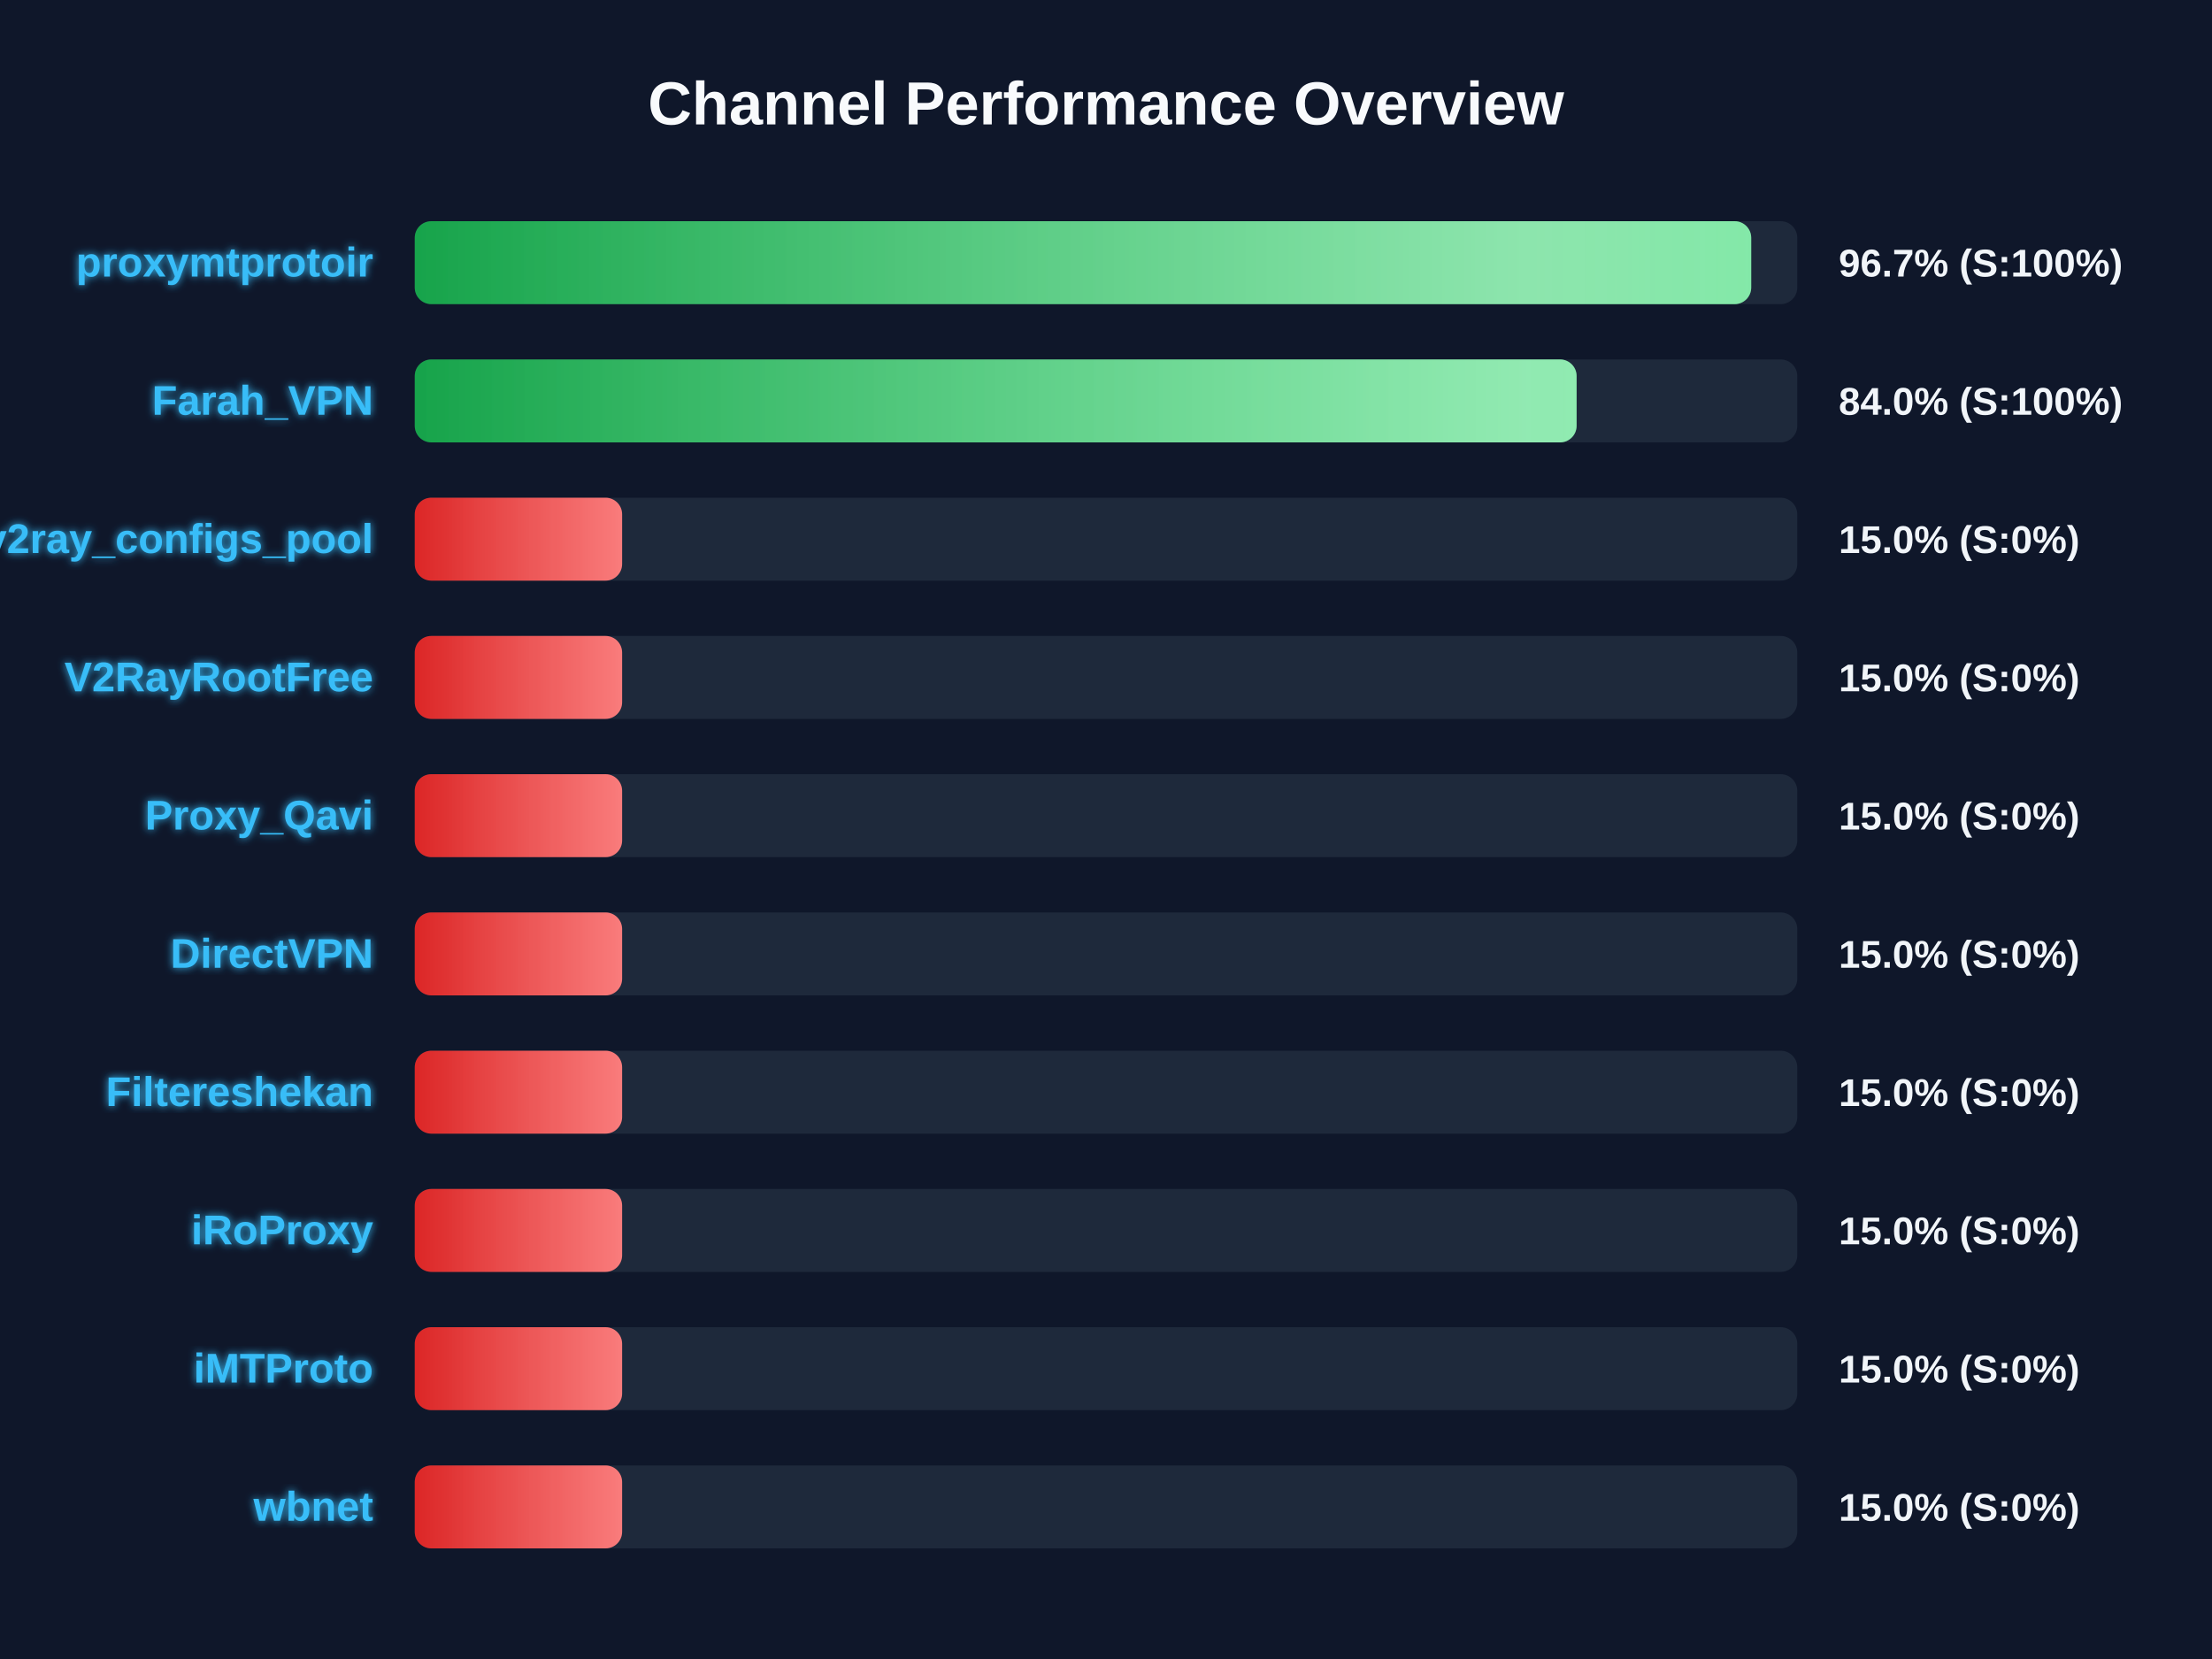
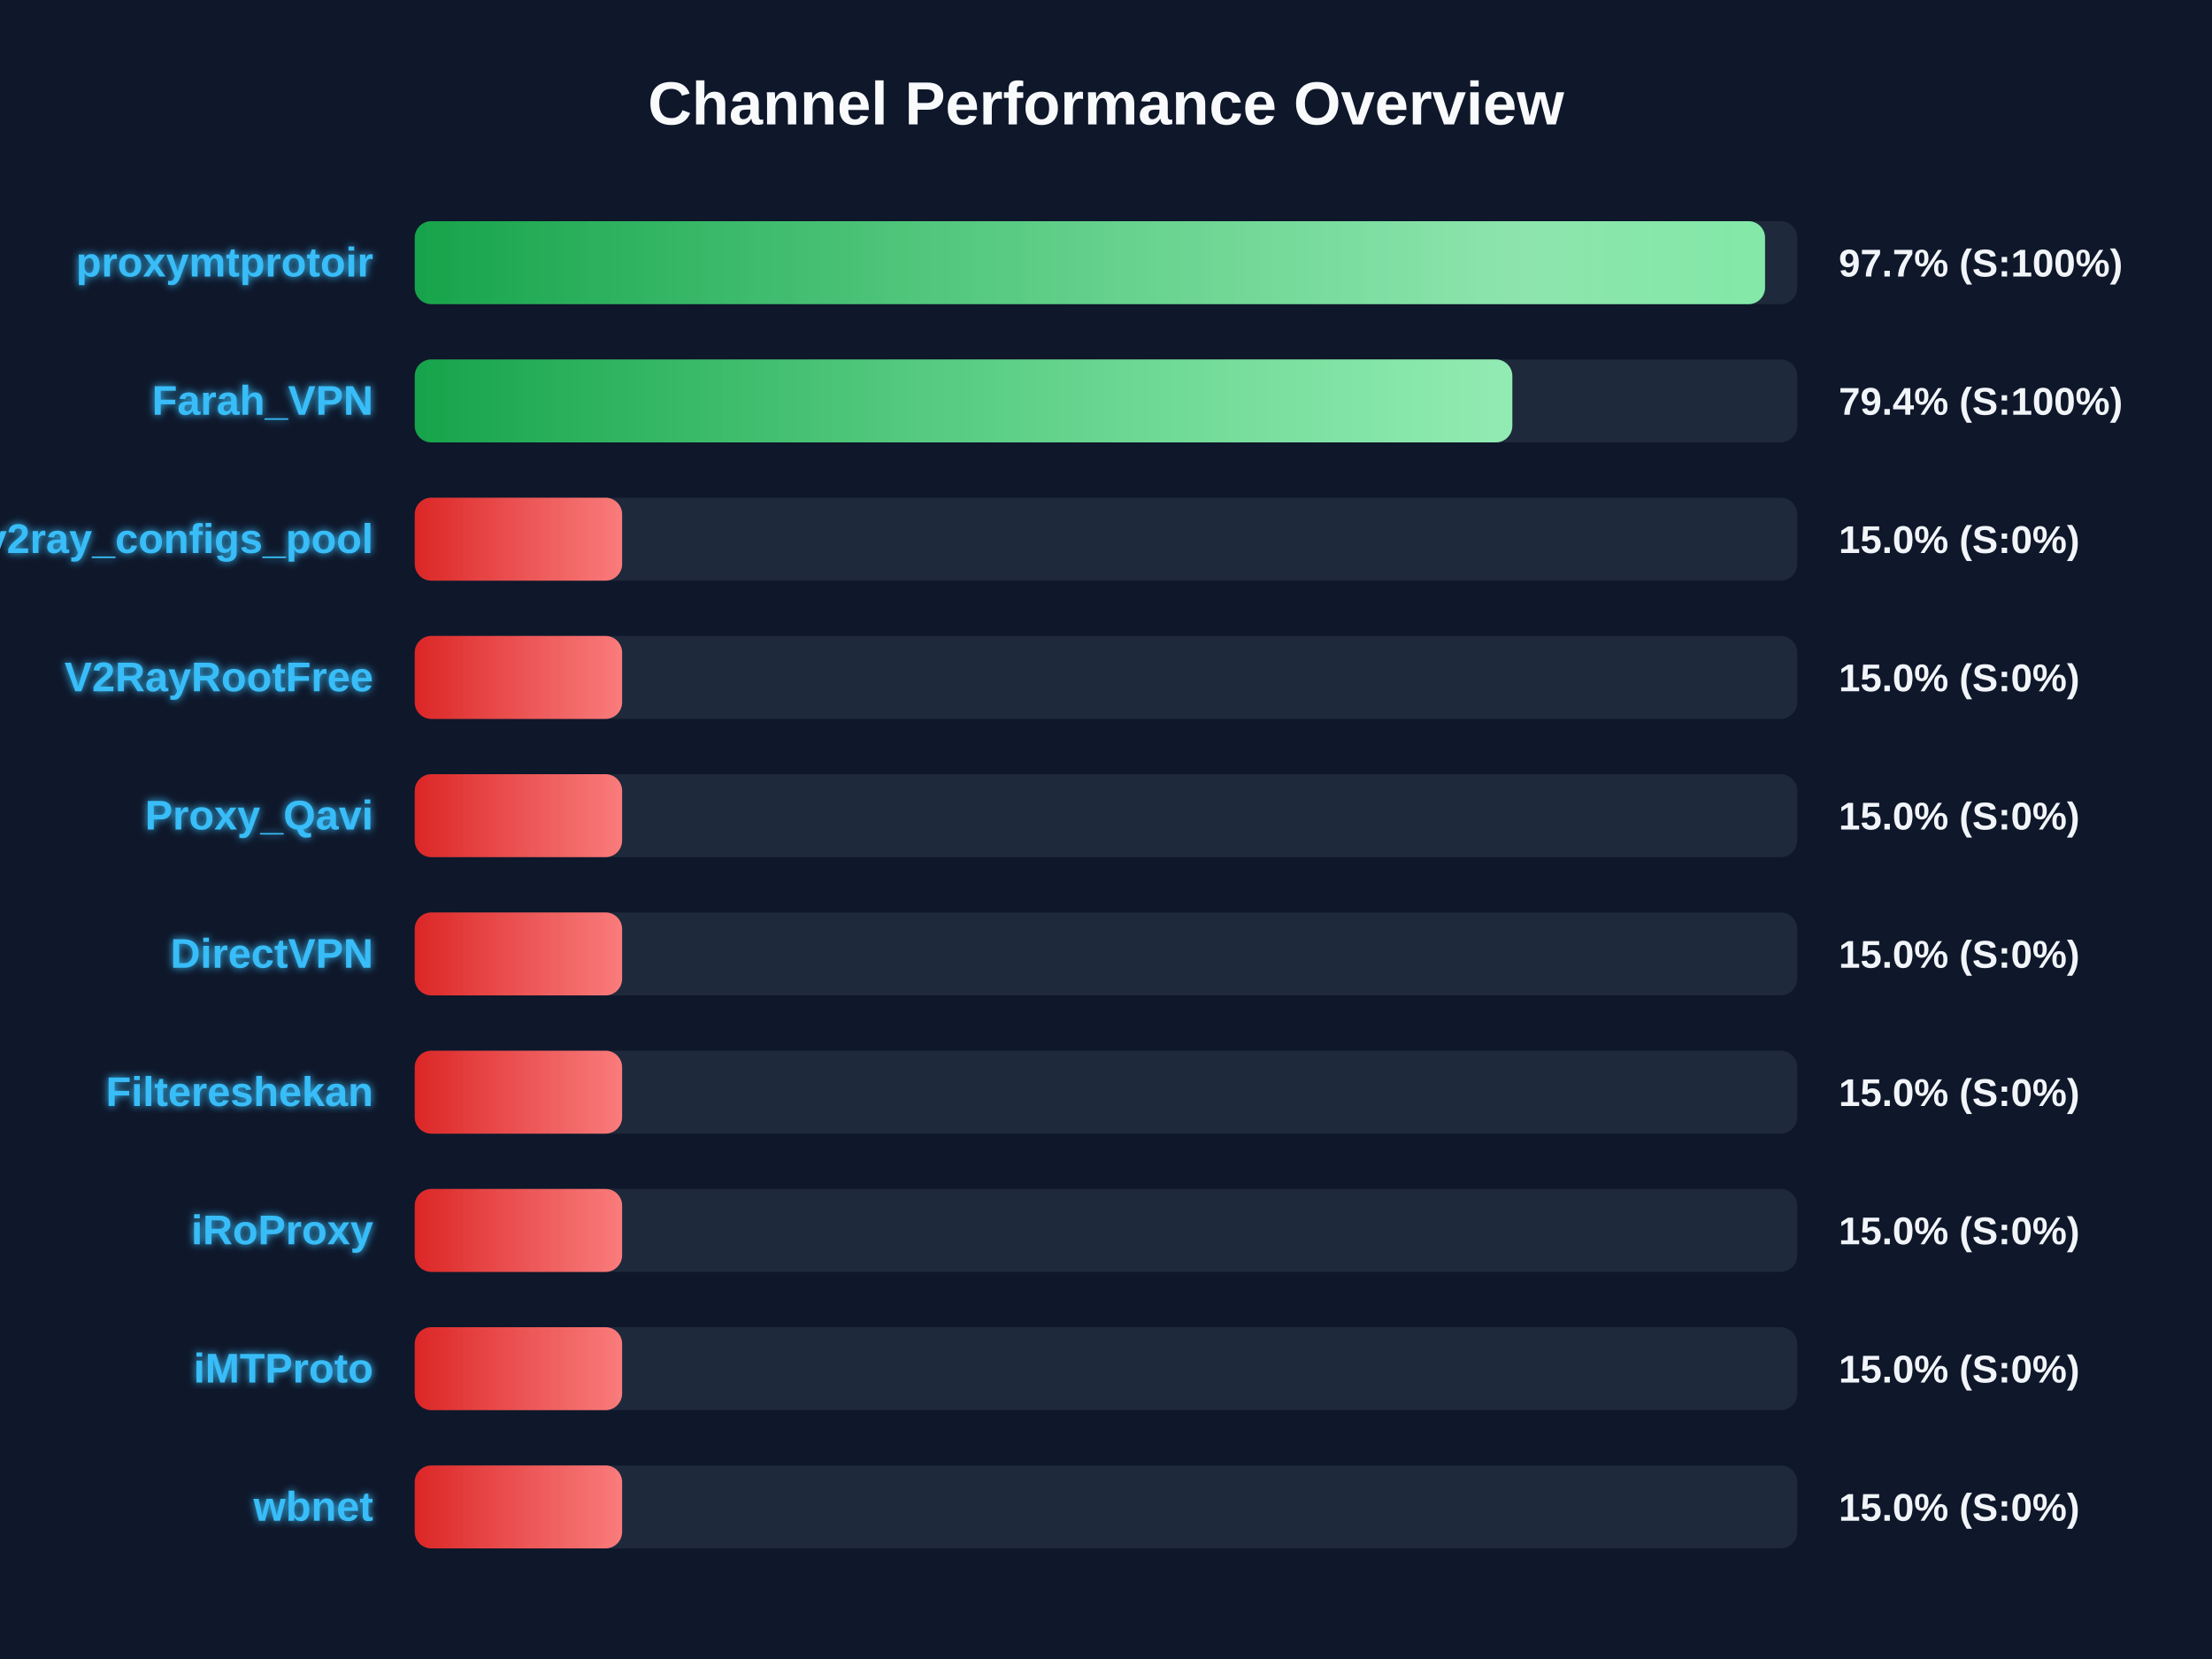
<svg xmlns="http://www.w3.org/2000/svg" width="800" height="600" version="1.1">
  <defs>
    <linearGradient id="grad-green" x1="0%" y1="0%" x2="100%" y2="0%">
      <stop offset="0%" stop-color="#16a34a" />
      <stop offset="100%" stop-color="#4ade80" />
    </linearGradient>
    <linearGradient id="grad-yellow" x1="0%" y1="0%" x2="100%" y2="0%">
      <stop offset="0%" stop-color="#ca8a04" />
      <stop offset="100%" stop-color="#fde047" />
    </linearGradient>
    <linearGradient id="grad-red" x1="0%" y1="0%" x2="100%" y2="0%">
      <stop offset="0%" stop-color="#dc2626" />
      <stop offset="100%" stop-color="#f87171" />
    </linearGradient>
    <linearGradient id="shimmer" x1="0%" y1="0%" x2="100%" y2="0%">
      <stop offset="0%" stop-color="rgba(255,255,255,0)" />
      <stop offset="50%" stop-color="rgba(255,255,255,0.4)" />
      <stop offset="100%" stop-color="rgba(255,255,255,0)" />
    </linearGradient>
    <filter id="glow" x="-20%" y="-20%" width="140%" height="140%">
      <feGaussianBlur stdDeviation="1.5" result="blur" />
      <feComposite in="SourceGraphic" in2="blur" operator="over" />
    </filter>
  </defs>
  <style>
        .bg-rect { fill: #0f172a; }
        .title { font: bold 22px 'Segoe UI', Arial, sans-serif; fill: #f8fafc; }
        .row { font: bold 15px 'Segoe UI', Arial, sans-serif; fill: #38bdf8; filter: url(#glow); }
        .score { font: bold 14px 'Segoe UI', Arial, sans-serif; fill: #f1f5f9; }
        @keyframes shimmer-anim {
            0% { transform: translateX(-100%); }
            100% { transform: translateX(200%); }
        }
        .shimmer-rect {
            animation: shimmer-anim 2.5s infinite linear;
        }
    </style>
  <rect width="100%" height="100%" class="bg-rect" />
  <text x="400" y="45" text-anchor="middle" class="title">Channel Performance Overview</text>
  <rect x="150" y="80" width="500" height="30" fill="#1e293b" rx="6" />
  <clipPath id="clip-0">
-     <rect x="150" y="80" width="483.35" height="30" rx="6" />
+     <rect x="150" y="80" width="488.35" height="30" rx="6" />
  </clipPath>
-   <rect x="150" y="80" width="483.35" height="30" fill="url(#grad-green)" rx="6" />
+   <rect x="150" y="80" width="488.35" height="30" fill="url(#grad-green)" rx="6" />
  <g clip-path="url(#clip-0)">
    <rect x="150" y="80" width="100%" height="30" fill="url(#shimmer)" class="shimmer-rect" />
  </g>
  <text x="135" y="100" text-anchor="end" class="row">proxymtprotoir</text>
-   <text x="665" y="100" text-anchor="start" class="score">96.7% (S:100%)</text>
+   <text x="665" y="100" text-anchor="start" class="score">97.7% (S:100%)</text>
  <rect x="150" y="130" width="500" height="30" fill="#1e293b" rx="6" />
  <clipPath id="clip-1">
-     <rect x="150" y="130" width="420.2" height="30" rx="6" />
+     <rect x="150" y="130" width="396.95" height="30" rx="6" />
  </clipPath>
-   <rect x="150" y="130" width="420.2" height="30" fill="url(#grad-green)" rx="6" />
+   <rect x="150" y="130" width="396.95" height="30" fill="url(#grad-green)" rx="6" />
  <g clip-path="url(#clip-1)">
    <rect x="150" y="130" width="100%" height="30" fill="url(#shimmer)" class="shimmer-rect" />
  </g>
  <text x="135" y="150" text-anchor="end" class="row">Farah_VPN</text>
-   <text x="665" y="150" text-anchor="start" class="score">84.0% (S:100%)</text>
+   <text x="665" y="150" text-anchor="start" class="score">79.4% (S:100%)</text>
  <rect x="150" y="180" width="500" height="30" fill="#1e293b" rx="6" />
  <clipPath id="clip-2">
    <rect x="150" y="180" width="75.0" height="30" rx="6" />
  </clipPath>
  <rect x="150" y="180" width="75.0" height="30" fill="url(#grad-red)" rx="6" />
  <g clip-path="url(#clip-2)">
    <rect x="150" y="180" width="100%" height="30" fill="url(#shimmer)" class="shimmer-rect" />
  </g>
  <text x="135" y="200" text-anchor="end" class="row">v2ray_configs_pool</text>
  <text x="665" y="200" text-anchor="start" class="score">15.0% (S:0%)</text>
  <rect x="150" y="230" width="500" height="30" fill="#1e293b" rx="6" />
  <clipPath id="clip-3">
    <rect x="150" y="230" width="75.0" height="30" rx="6" />
  </clipPath>
  <rect x="150" y="230" width="75.0" height="30" fill="url(#grad-red)" rx="6" />
  <g clip-path="url(#clip-3)">
    <rect x="150" y="230" width="100%" height="30" fill="url(#shimmer)" class="shimmer-rect" />
  </g>
  <text x="135" y="250" text-anchor="end" class="row">V2RayRootFree</text>
  <text x="665" y="250" text-anchor="start" class="score">15.0% (S:0%)</text>
  <rect x="150" y="280" width="500" height="30" fill="#1e293b" rx="6" />
  <clipPath id="clip-4">
    <rect x="150" y="280" width="75.0" height="30" rx="6" />
  </clipPath>
  <rect x="150" y="280" width="75.0" height="30" fill="url(#grad-red)" rx="6" />
  <g clip-path="url(#clip-4)">
    <rect x="150" y="280" width="100%" height="30" fill="url(#shimmer)" class="shimmer-rect" />
  </g>
  <text x="135" y="300" text-anchor="end" class="row">Proxy_Qavi</text>
  <text x="665" y="300" text-anchor="start" class="score">15.0% (S:0%)</text>
  <rect x="150" y="330" width="500" height="30" fill="#1e293b" rx="6" />
  <clipPath id="clip-5">
    <rect x="150" y="330" width="75.0" height="30" rx="6" />
  </clipPath>
  <rect x="150" y="330" width="75.0" height="30" fill="url(#grad-red)" rx="6" />
  <g clip-path="url(#clip-5)">
    <rect x="150" y="330" width="100%" height="30" fill="url(#shimmer)" class="shimmer-rect" />
  </g>
  <text x="135" y="350" text-anchor="end" class="row">DirectVPN</text>
  <text x="665" y="350" text-anchor="start" class="score">15.0% (S:0%)</text>
  <rect x="150" y="380" width="500" height="30" fill="#1e293b" rx="6" />
  <clipPath id="clip-6">
    <rect x="150" y="380" width="75.0" height="30" rx="6" />
  </clipPath>
  <rect x="150" y="380" width="75.0" height="30" fill="url(#grad-red)" rx="6" />
  <g clip-path="url(#clip-6)">
    <rect x="150" y="380" width="100%" height="30" fill="url(#shimmer)" class="shimmer-rect" />
  </g>
  <text x="135" y="400" text-anchor="end" class="row">Filtereshekan</text>
  <text x="665" y="400" text-anchor="start" class="score">15.0% (S:0%)</text>
  <rect x="150" y="430" width="500" height="30" fill="#1e293b" rx="6" />
  <clipPath id="clip-7">
    <rect x="150" y="430" width="75.0" height="30" rx="6" />
  </clipPath>
  <rect x="150" y="430" width="75.0" height="30" fill="url(#grad-red)" rx="6" />
  <g clip-path="url(#clip-7)">
    <rect x="150" y="430" width="100%" height="30" fill="url(#shimmer)" class="shimmer-rect" />
  </g>
  <text x="135" y="450" text-anchor="end" class="row">iRoProxy</text>
  <text x="665" y="450" text-anchor="start" class="score">15.0% (S:0%)</text>
  <rect x="150" y="480" width="500" height="30" fill="#1e293b" rx="6" />
  <clipPath id="clip-8">
    <rect x="150" y="480" width="75.0" height="30" rx="6" />
  </clipPath>
  <rect x="150" y="480" width="75.0" height="30" fill="url(#grad-red)" rx="6" />
  <g clip-path="url(#clip-8)">
    <rect x="150" y="480" width="100%" height="30" fill="url(#shimmer)" class="shimmer-rect" />
  </g>
  <text x="135" y="500" text-anchor="end" class="row">iMTProto</text>
  <text x="665" y="500" text-anchor="start" class="score">15.0% (S:0%)</text>
  <rect x="150" y="530" width="500" height="30" fill="#1e293b" rx="6" />
  <clipPath id="clip-9">
    <rect x="150" y="530" width="75.0" height="30" rx="6" />
  </clipPath>
  <rect x="150" y="530" width="75.0" height="30" fill="url(#grad-red)" rx="6" />
  <g clip-path="url(#clip-9)">
    <rect x="150" y="530" width="100%" height="30" fill="url(#shimmer)" class="shimmer-rect" />
  </g>
  <text x="135" y="550" text-anchor="end" class="row">wbnet</text>
  <text x="665" y="550" text-anchor="start" class="score">15.0% (S:0%)</text>
</svg>
